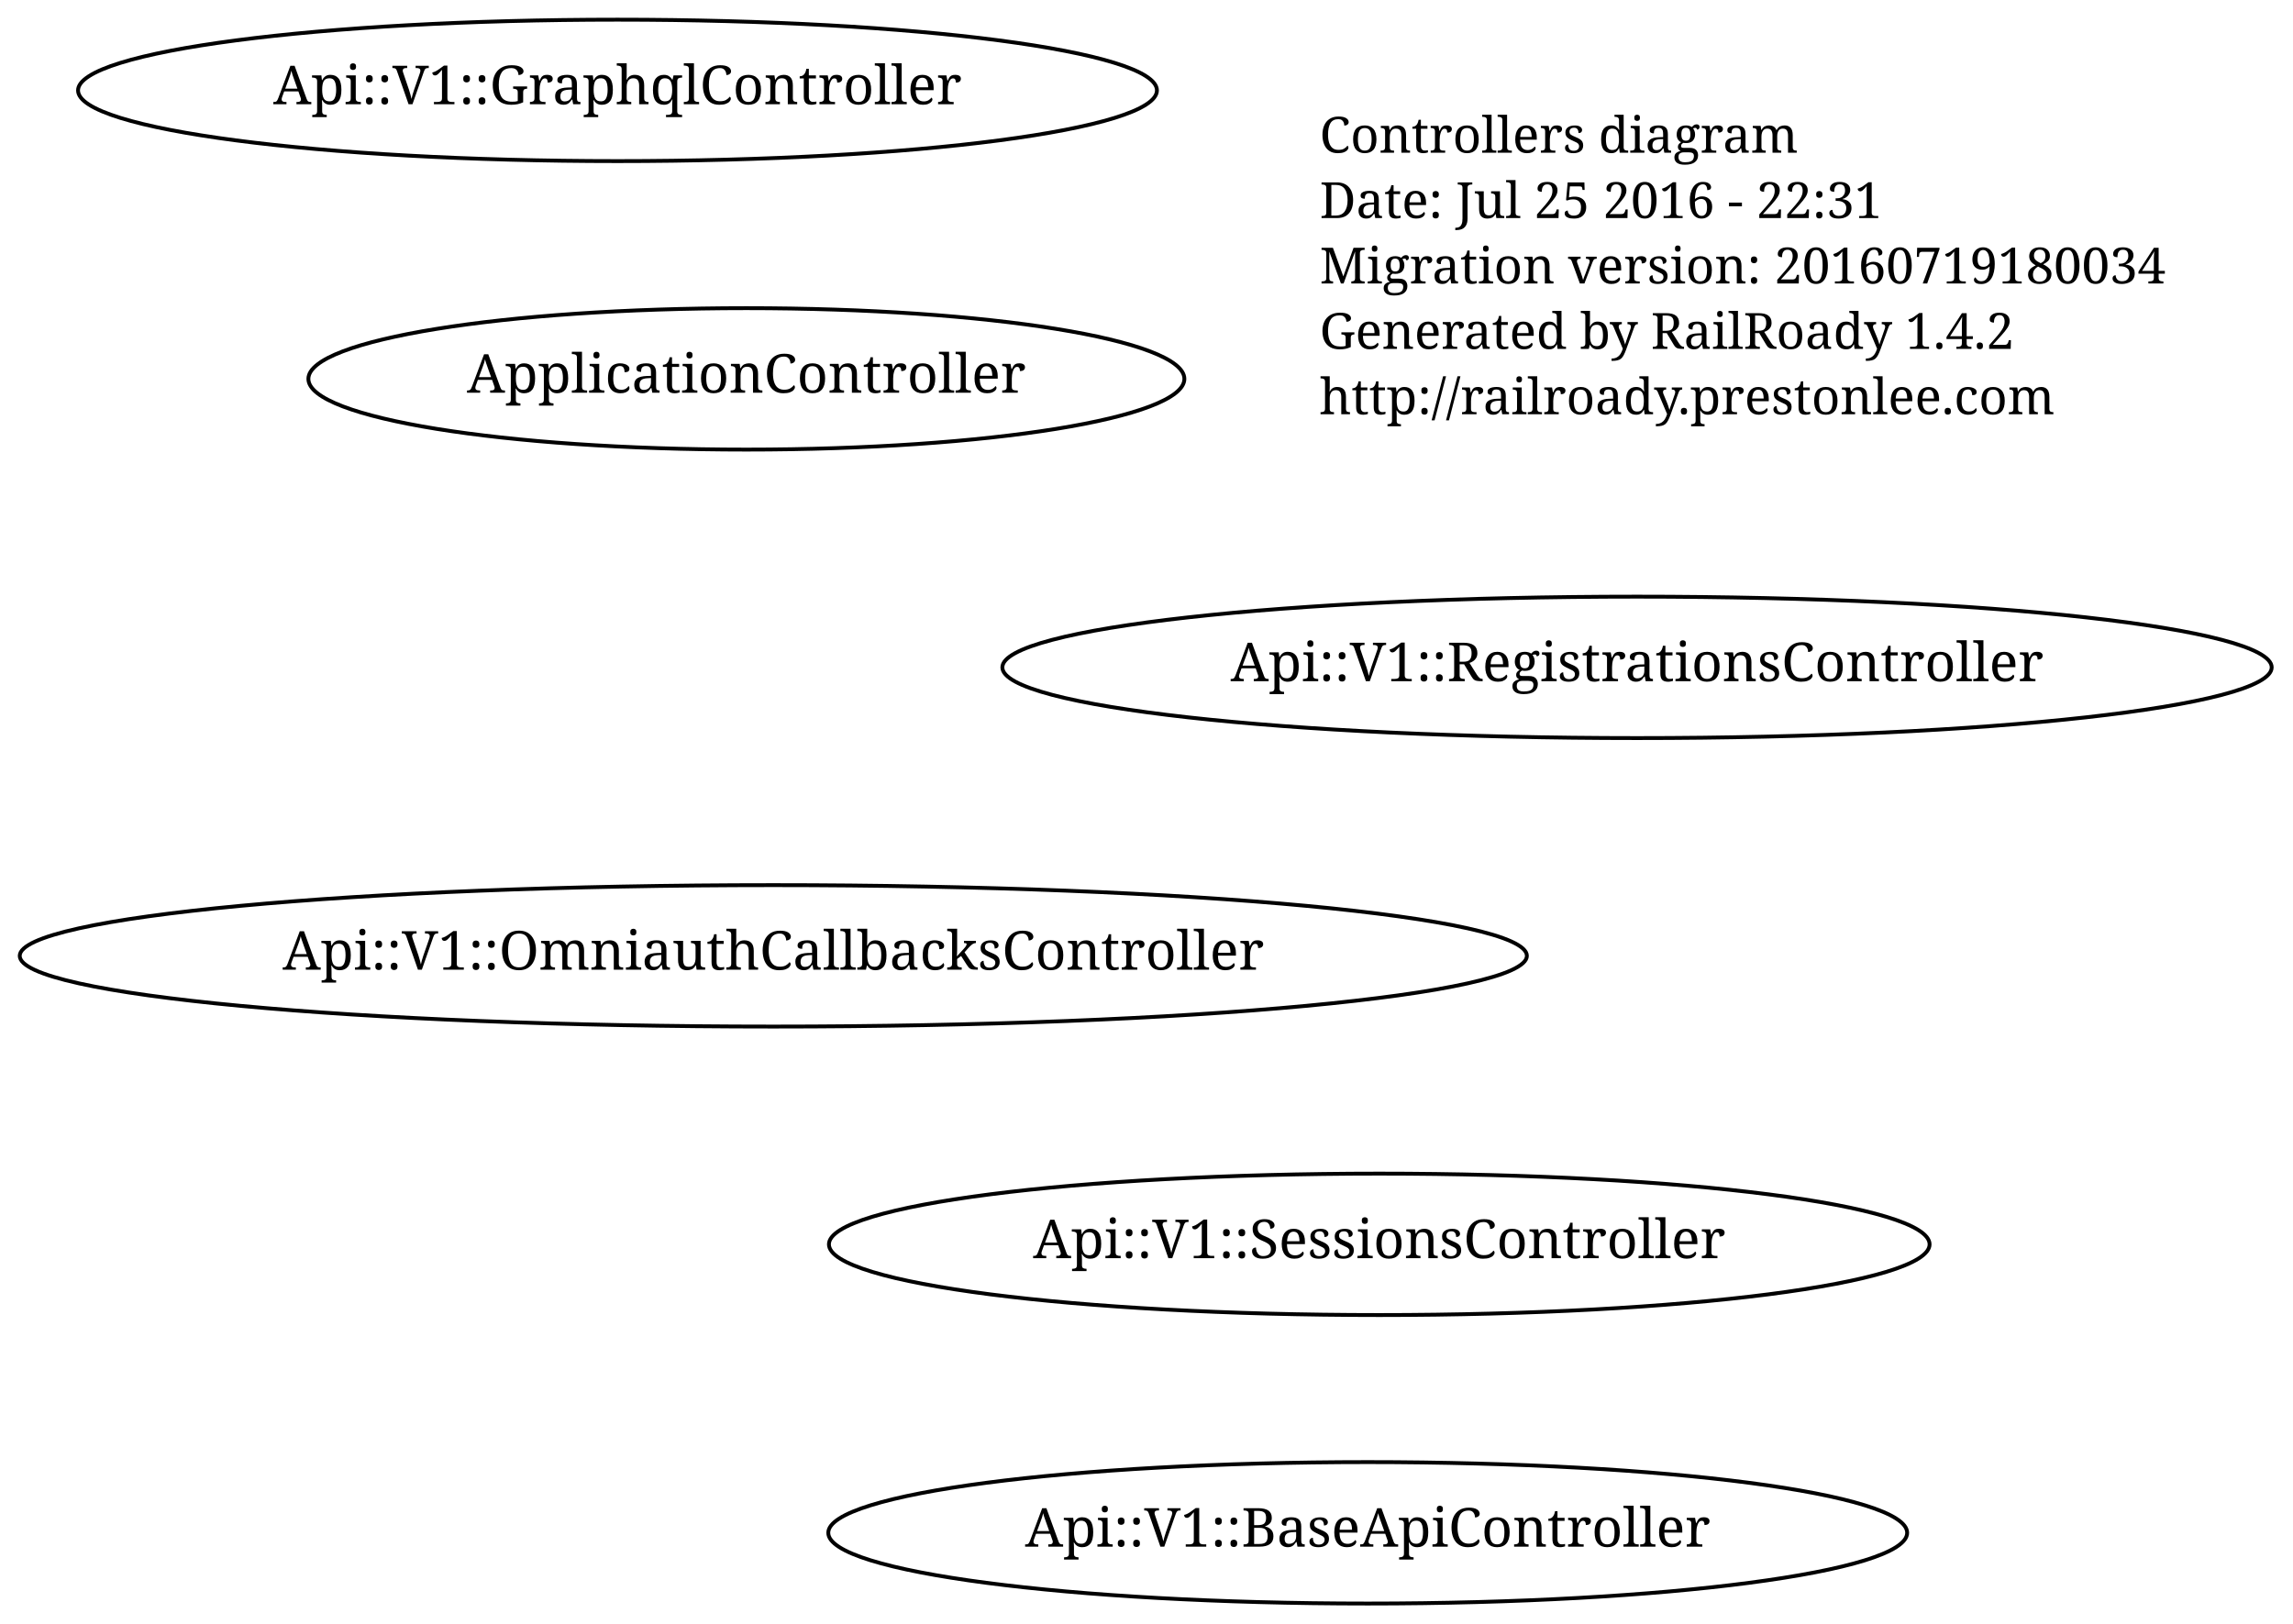
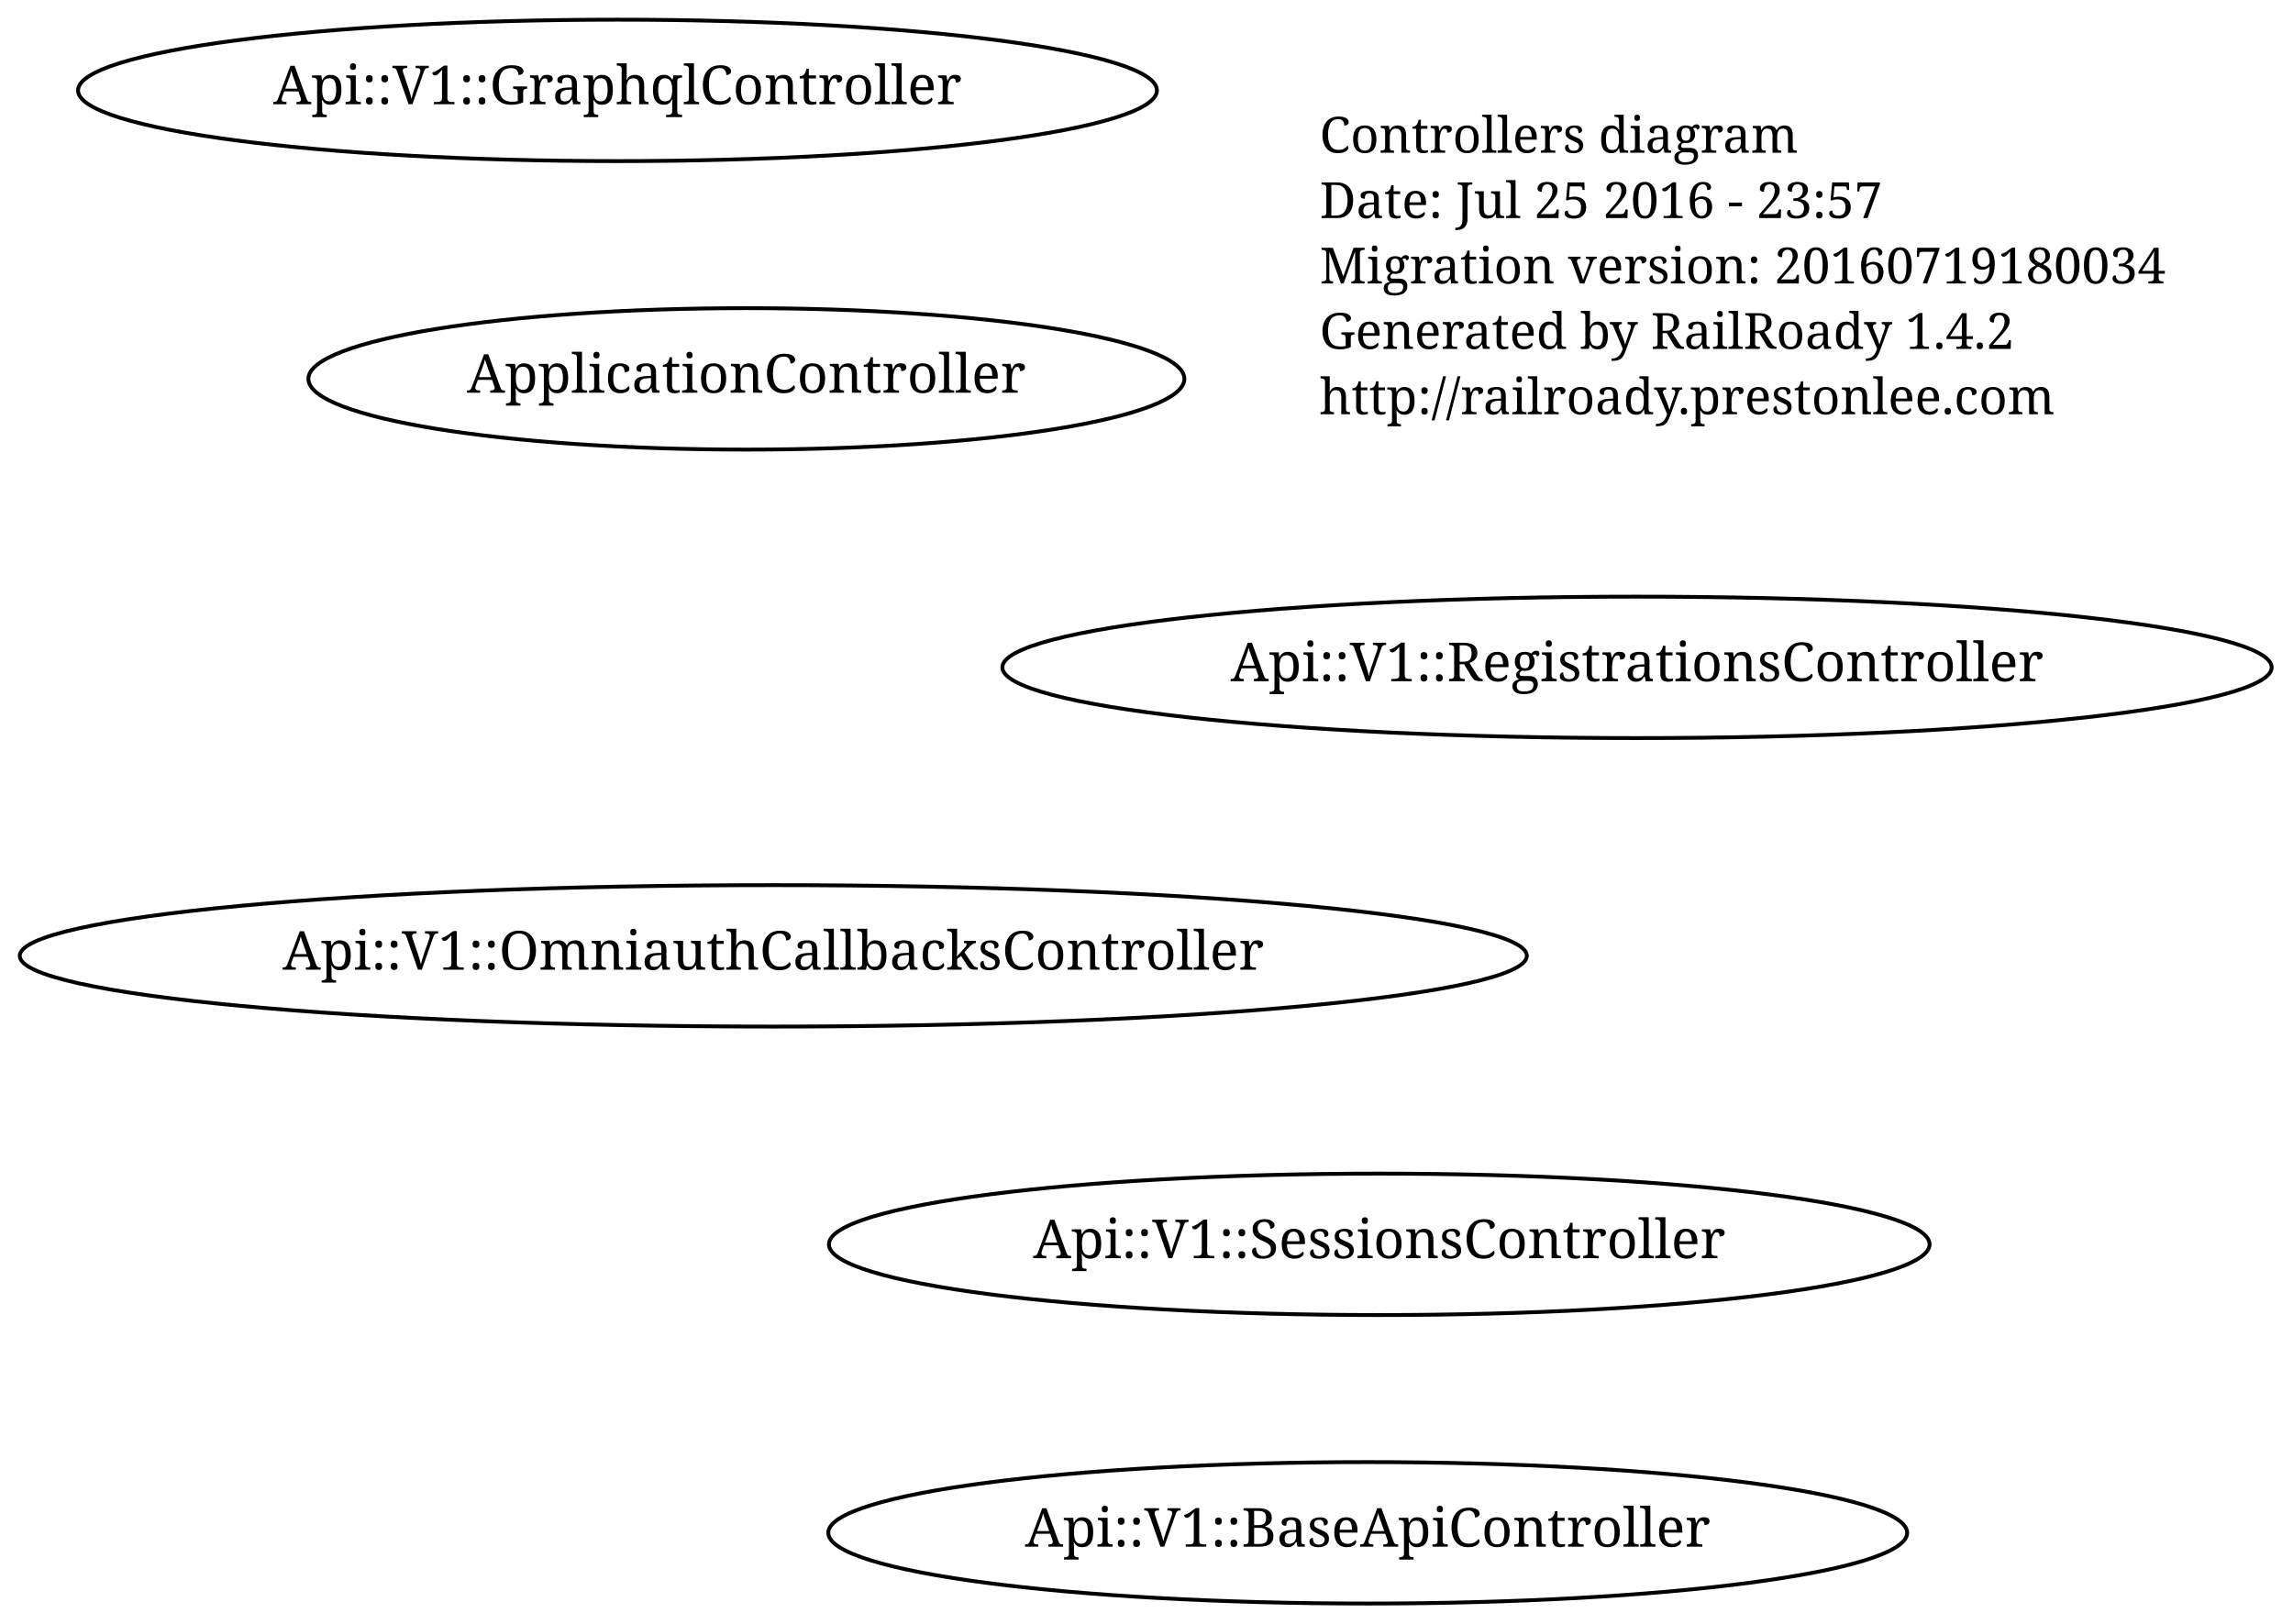
<svg xmlns="http://www.w3.org/2000/svg" width="596pt" height="422pt" viewBox="0.00 0.00 596.00 422.00">
  <g id="graph1" class="graph" transform="scale(1 1) rotate(0) translate(4 418)">
    <polygon fill="none" stroke="none" points="-4,5 -4,-418 593,-418 593,5 -4,5" />
    <g id="node1" class="node">
      <text text-anchor="start" x="339" y="-378.3" font-family="Times Roman,serif" font-size="13.00">Controllers diagram</text>
-       <text text-anchor="start" x="339" y="-361.3" font-family="Times Roman,serif" font-size="13.00">Date: Jul 25 2016 - 22:31</text>
+       <text text-anchor="start" x="339" y="-361.3" font-family="Times Roman,serif" font-size="13.00">Date: Jul 25 2016 - 23:57</text>
      <text text-anchor="start" x="339" y="-344.3" font-family="Times Roman,serif" font-size="13.00">Migration version: 20160719180034</text>
      <text text-anchor="start" x="339" y="-327.3" font-family="Times Roman,serif" font-size="13.00">Generated by RailRoady 1.4.2</text>
      <text text-anchor="start" x="339" y="-310.3" font-family="Times Roman,serif" font-size="13.00">http://railroady.prestonlee.com</text>
    </g>
    <g id="node2" class="node">
      <ellipse fill="none" stroke="black" cx="354.5" cy="-94.5" rx="143.043" ry="18.385" />
      <text text-anchor="middle" x="354.5" y="-90.9" font-family="Times Roman,serif" font-size="14.00">Api::V1::SessionsController</text>
    </g>
    <g id="node3" class="node">
      <ellipse fill="none" stroke="black" cx="421.5" cy="-244.5" rx="164.963" ry="18.385" />
      <text text-anchor="middle" x="421.5" y="-240.9" font-family="Times Roman,serif" font-size="14.00">Api::V1::RegistrationsController</text>
    </g>
    <g id="node4" class="node">
      <ellipse fill="none" stroke="black" cx="351.5" cy="-19.5" rx="140.213" ry="18.385" />
      <text text-anchor="middle" x="351.5" y="-15.9" font-family="Times Roman,serif" font-size="14.00">Api::V1::BaseApiController</text>
    </g>
    <g id="node5" class="node">
      <ellipse fill="none" stroke="black" cx="156.5" cy="-394.5" rx="140.213" ry="18.385" />
      <text text-anchor="middle" x="156.5" y="-390.9" font-family="Times Roman,serif" font-size="14.00">Api::V1::GraphqlController</text>
    </g>
    <g id="node6" class="node">
      <ellipse fill="none" stroke="black" cx="197" cy="-169.5" rx="195.869" ry="18.385" />
      <text text-anchor="middle" x="197" y="-165.9" font-family="Times Roman,serif" font-size="14.00">Api::V1::OmniauthCallbacksController</text>
    </g>
    <g id="node7" class="node">
      <ellipse fill="none" stroke="black" cx="190" cy="-319.5" rx="113.844" ry="18.385" />
      <text text-anchor="middle" x="190" y="-315.9" font-family="Times Roman,serif" font-size="14.00">ApplicationController</text>
    </g>
  </g>
</svg>
